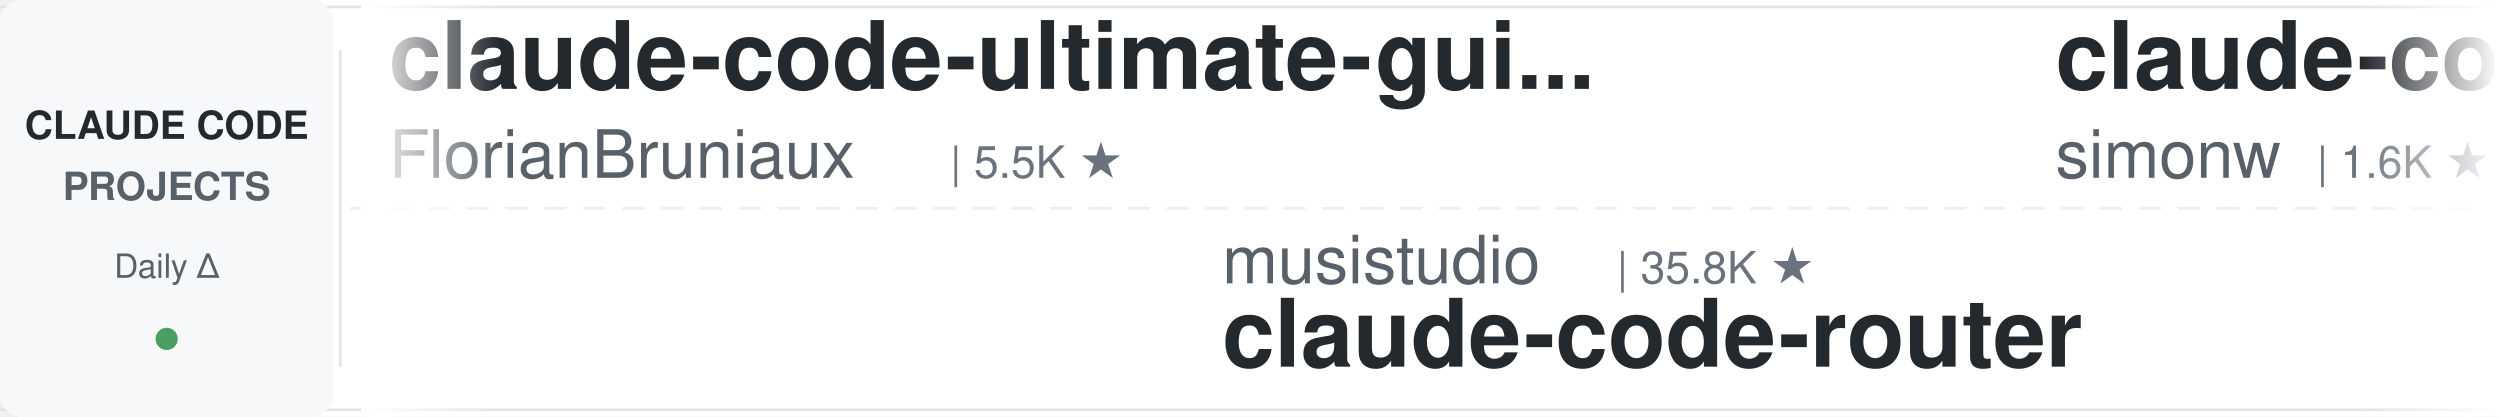
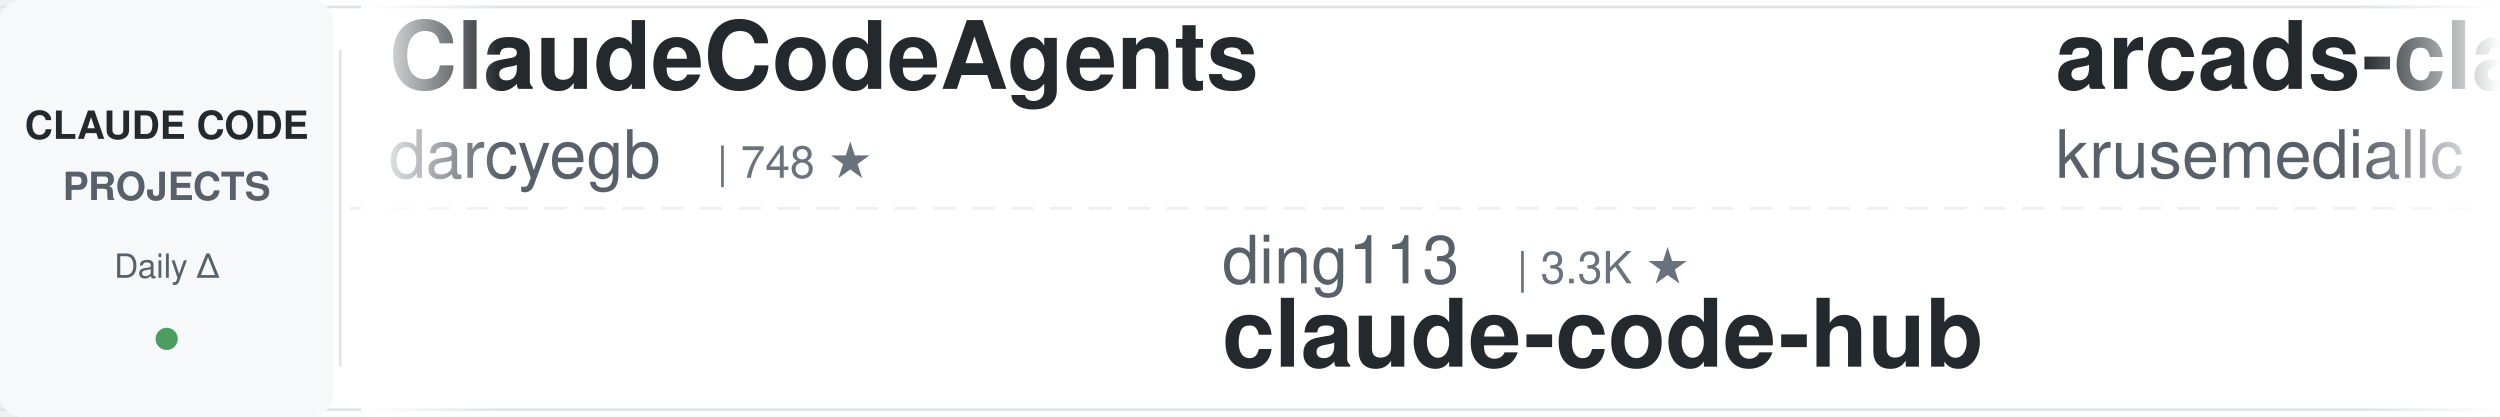
<svg xmlns="http://www.w3.org/2000/svg" width="900" height="150">
  <defs>
    <linearGradient id="leftFade" x1="0%" y1="0%" x2="100%" y2="0%">
      <stop offset="0%" style="stop-color:#ffffff;stop-opacity:1" />
      <stop offset="100%" style="stop-color:#ffffff;stop-opacity:0" />
    </linearGradient>
    <linearGradient id="rightFade" x1="0%" y1="0%" x2="100%" y2="0%">
      <stop offset="0%" style="stop-color:#ffffff;stop-opacity:0" />
      <stop offset="100%" style="stop-color:#ffffff;stop-opacity:1" />
    </linearGradient>
  </defs>
  <rect width="900" height="150" fill="#ffffff" rx="8" />
  <rect x="0" y="2" width="900" height="1" fill="#e1e4e8" />
  <rect x="0" y="147" width="900" height="1" fill="#e1e4e8" />
  <line x1="0" y1="75" x2="900" y2="75" stroke="#e1e4e8" stroke-width="1" stroke-dasharray="8 6" opacity="0.6" />
  <rect x="0" y="0" width="120" height="150" fill="#f6f8fa" rx="8" />
  <text x="60" y="50" font-family="-apple-system, BlinkMacSystemFont, 'Segoe UI', Helvetica, Arial, sans-serif" font-size="14" font-weight="600" fill="#24292e" text-anchor="middle">CLAUDE CODE</text>
  <text x="60" y="72" font-family="-apple-system, BlinkMacSystemFont, 'Segoe UI', Helvetica, Arial, sans-serif" font-size="14" font-weight="600" fill="#586069" text-anchor="middle">PROJECTS</text>
  <text x="60" y="100" font-family="-apple-system, BlinkMacSystemFont, 'Segoe UI', Helvetica, Arial, sans-serif" font-size="12" font-weight="500" fill="#586069" text-anchor="middle">Daily Δ</text>
  <circle cx="60" cy="122" r="4" fill="#22863a" opacity="0.8" />
  <rect x="122" y="18" width="1" height="114" fill="#e1e4e8" />
  <clipPath id="tickerClip">
    <rect x="130" y="0" width="770" height="150" />
  </clipPath>
  <g clip-path="url(#tickerClip)">
    <g id="tickerItems">
      <animateTransform attributeName="transform" attributeType="XML" type="translate" from="0 0" to="-3000 0" dur="54s" repeatCount="indefinite" />
      <g transform="translate(0, 0)">
-         <text x="140" y="32" font-family="-apple-system, BlinkMacSystemFont, 'Segoe UI', Helvetica, Arial, sans-serif" font-size="34" font-weight="600" fill="#24292e">claude-code-ultimate-gui...</text>
-         <text x="140" y="64" font-family="-apple-system, BlinkMacSystemFont, 'Segoe UI', Helvetica, Arial, sans-serif" font-size="24" font-weight="400" fill="#586069">FlorianBruniaux</text>
-         <text x="342" y="64" font-family="-apple-system, BlinkMacSystemFont, 'Segoe UI', Helvetica, Arial, sans-serif" font-size="16" font-weight="500" fill="#6a737d">| 5.5K ★</text>
+         <text x="140" y="32" font-family="-apple-system, BlinkMacSystemFont, 'Segoe UI', Helvetica, Arial, sans-serif" font-size="34" font-weight="600" fill="#24292e">ClaudeCodeAgents</text>
+         <text x="140" y="64" font-family="-apple-system, BlinkMacSystemFont, 'Segoe UI', Helvetica, Arial, sans-serif" font-size="24" font-weight="400" fill="#586069">darcyegb</text>
+         <text x="258" y="64" font-family="-apple-system, BlinkMacSystemFont, 'Segoe UI', Helvetica, Arial, sans-serif" font-size="16" font-weight="500" fill="#6a737d">| 748 ★</text>
      </g>
      <g transform="translate(300, 0)">
-         <text x="140" y="102" font-family="-apple-system, BlinkMacSystemFont, 'Segoe UI', Helvetica, Arial, sans-serif" font-size="24" font-weight="400" fill="#586069">musistudio</text>
-         <text x="282" y="102" font-family="-apple-system, BlinkMacSystemFont, 'Segoe UI', Helvetica, Arial, sans-serif" font-size="16" font-weight="500" fill="#6a737d">| 35.8K ★</text>
-         <text x="140" y="132" font-family="-apple-system, BlinkMacSystemFont, 'Segoe UI', Helvetica, Arial, sans-serif" font-size="34" font-weight="600" fill="#24292e">claude-code-router</text>
+         <text x="140" y="102" font-family="-apple-system, BlinkMacSystemFont, 'Segoe UI', Helvetica, Arial, sans-serif" font-size="24" font-weight="400" fill="#586069">ding113</text>
+         <text x="246" y="102" font-family="-apple-system, BlinkMacSystemFont, 'Segoe UI', Helvetica, Arial, sans-serif" font-size="16" font-weight="500" fill="#6a737d">| 3.3K ★</text>
+         <text x="140" y="132" font-family="-apple-system, BlinkMacSystemFont, 'Segoe UI', Helvetica, Arial, sans-serif" font-size="34" font-weight="600" fill="#24292e">claude-code-hub</text>
      </g>
      <g transform="translate(600, 0)">
-         <text x="140" y="32" font-family="-apple-system, BlinkMacSystemFont, 'Segoe UI', Helvetica, Arial, sans-serif" font-size="34" font-weight="600" fill="#24292e">claude-code-transcripts</text>
-         <text x="140" y="64" font-family="-apple-system, BlinkMacSystemFont, 'Segoe UI', Helvetica, Arial, sans-serif" font-size="24" font-weight="400" fill="#586069">simonw</text>
-         <text x="234" y="64" font-family="-apple-system, BlinkMacSystemFont, 'Segoe UI', Helvetica, Arial, sans-serif" font-size="16" font-weight="500" fill="#6a737d">| 1.6K ★</text>
+         <text x="140" y="32" font-family="-apple-system, BlinkMacSystemFont, 'Segoe UI', Helvetica, Arial, sans-serif" font-size="34" font-weight="600" fill="#24292e">arcads-claude-code</text>
+         <text x="140" y="64" font-family="-apple-system, BlinkMacSystemFont, 'Segoe UI', Helvetica, Arial, sans-serif" font-size="24" font-weight="400" fill="#586069">krusemediallc</text>
+         <text x="318" y="64" font-family="-apple-system, BlinkMacSystemFont, 'Segoe UI', Helvetica, Arial, sans-serif" font-size="16" font-weight="500" fill="#6a737d">| 1.0K ★</text>
      </g>
      <g transform="translate(900, 0)">
+         <text x="140" y="102" font-family="-apple-system, BlinkMacSystemFont, 'Segoe UI', Helvetica, Arial, sans-serif" font-size="24" font-weight="400" fill="#586069">wanshuiyin</text>
+         <text x="282" y="102" font-family="-apple-system, BlinkMacSystemFont, 'Segoe UI', Helvetica, Arial, sans-serif" font-size="16" font-weight="500" fill="#6a737d">| 13.5K ★</text>
+         <text x="140" y="132" font-family="-apple-system, BlinkMacSystemFont, 'Segoe UI', Helvetica, Arial, sans-serif" font-size="34" font-weight="600" fill="#24292e">Auto-claude-code-researc...</text>
+       </g>
+       <g transform="translate(1200, 0)">
+         <text x="140" y="32" font-family="-apple-system, BlinkMacSystemFont, 'Segoe UI', Helvetica, Arial, sans-serif" font-size="34" font-weight="600" fill="#24292e">claude-code-rev</text>
+         <text x="140" y="64" font-family="-apple-system, BlinkMacSystemFont, 'Segoe UI', Helvetica, Arial, sans-serif" font-size="24" font-weight="400" fill="#586069">oboard</text>
+         <text x="234" y="64" font-family="-apple-system, BlinkMacSystemFont, 'Segoe UI', Helvetica, Arial, sans-serif" font-size="16" font-weight="500" fill="#6a737d">| 3.3K ★</text>
+       </g>
+       <g transform="translate(1500, 0)">
+         <text x="140" y="102" font-family="-apple-system, BlinkMacSystemFont, 'Segoe UI', Helvetica, Arial, sans-serif" font-size="24" font-weight="400" fill="#586069">shareAI-lab</text>
+         <text x="294" y="102" font-family="-apple-system, BlinkMacSystemFont, 'Segoe UI', Helvetica, Arial, sans-serif" font-size="16" font-weight="500" fill="#6a737d">| 71.2K ★</text>
+         <text x="140" y="132" font-family="-apple-system, BlinkMacSystemFont, 'Segoe UI', Helvetica, Arial, sans-serif" font-size="34" font-weight="600" fill="#24292e">learn-claude-code</text>
+       </g>
+       <g transform="translate(1800, 0)">
+         <text x="140" y="32" font-family="-apple-system, BlinkMacSystemFont, 'Segoe UI', Helvetica, Arial, sans-serif" font-size="34" font-weight="600" fill="#24292e">claude-code-cli</text>
+         <text x="140" y="64" font-family="-apple-system, BlinkMacSystemFont, 'Segoe UI', Helvetica, Arial, sans-serif" font-size="24" font-weight="400" fill="#586069">huangserva</text>
+         <text x="282" y="64" font-family="-apple-system, BlinkMacSystemFont, 'Segoe UI', Helvetica, Arial, sans-serif" font-size="16" font-weight="500" fill="#6a737d">| 620 ★</text>
+       </g>
+       <g transform="translate(2100, 0)">
+         <text x="140" y="102" font-family="-apple-system, BlinkMacSystemFont, 'Segoe UI', Helvetica, Arial, sans-serif" font-size="24" font-weight="400" fill="#586069">ykdojo</text>
+         <text x="234" y="102" font-family="-apple-system, BlinkMacSystemFont, 'Segoe UI', Helvetica, Arial, sans-serif" font-size="16" font-weight="500" fill="#6a737d">| 9.3K ★</text>
+         <text x="140" y="132" font-family="-apple-system, BlinkMacSystemFont, 'Segoe UI', Helvetica, Arial, sans-serif" font-size="34" font-weight="600" fill="#24292e">claude-code-tips</text>
+       </g>
+       <g transform="translate(2400, 0)">
+         <text x="140" y="32" font-family="-apple-system, BlinkMacSystemFont, 'Segoe UI', Helvetica, Arial, sans-serif" font-size="34" font-weight="600" fill="#24292e">claude-code-proxy</text>
+         <text x="140" y="64" font-family="-apple-system, BlinkMacSystemFont, 'Segoe UI', Helvetica, Arial, sans-serif" font-size="24" font-weight="400" fill="#586069">1rgs</text>
+         <text x="210" y="64" font-family="-apple-system, BlinkMacSystemFont, 'Segoe UI', Helvetica, Arial, sans-serif" font-size="16" font-weight="500" fill="#6a737d">| 3.7K ★</text>
+       </g>
+       <g transform="translate(2700, 0)">
        <text x="140" y="102" font-family="-apple-system, BlinkMacSystemFont, 'Segoe UI', Helvetica, Arial, sans-serif" font-size="24" font-weight="400" fill="#586069">ponponon</text>
        <text x="258" y="102" font-family="-apple-system, BlinkMacSystemFont, 'Segoe UI', Helvetica, Arial, sans-serif" font-size="16" font-weight="500" fill="#6a737d">| 2.3K ★</text>
        <text x="140" y="132" font-family="-apple-system, BlinkMacSystemFont, 'Segoe UI', Helvetica, Arial, sans-serif" font-size="34" font-weight="600" fill="#24292e">claude_code_src</text>
      </g>
-       <g transform="translate(1200, 0)">
+       <g transform="translate(3000, 0)">
+         <text x="140" y="32" font-family="-apple-system, BlinkMacSystemFont, 'Segoe UI', Helvetica, Arial, sans-serif" font-size="34" font-weight="600" fill="#24292e">ClaudeCodeAgents</text>
+         <text x="140" y="64" font-family="-apple-system, BlinkMacSystemFont, 'Segoe UI', Helvetica, Arial, sans-serif" font-size="24" font-weight="400" fill="#586069">darcyegb</text>
+         <text x="258" y="64" font-family="-apple-system, BlinkMacSystemFont, 'Segoe UI', Helvetica, Arial, sans-serif" font-size="16" font-weight="500" fill="#6a737d">| 748 ★</text>
+       </g>
+       <g transform="translate(3300, 0)">
+         <text x="140" y="102" font-family="-apple-system, BlinkMacSystemFont, 'Segoe UI', Helvetica, Arial, sans-serif" font-size="24" font-weight="400" fill="#586069">ding113</text>
+         <text x="246" y="102" font-family="-apple-system, BlinkMacSystemFont, 'Segoe UI', Helvetica, Arial, sans-serif" font-size="16" font-weight="500" fill="#6a737d">| 3.3K ★</text>
+         <text x="140" y="132" font-family="-apple-system, BlinkMacSystemFont, 'Segoe UI', Helvetica, Arial, sans-serif" font-size="34" font-weight="600" fill="#24292e">claude-code-hub</text>
+       </g>
+       <g transform="translate(3600, 0)">
        <text x="140" y="32" font-family="-apple-system, BlinkMacSystemFont, 'Segoe UI', Helvetica, Arial, sans-serif" font-size="34" font-weight="600" fill="#24292e">arcads-claude-code</text>
        <text x="140" y="64" font-family="-apple-system, BlinkMacSystemFont, 'Segoe UI', Helvetica, Arial, sans-serif" font-size="24" font-weight="400" fill="#586069">krusemediallc</text>
        <text x="318" y="64" font-family="-apple-system, BlinkMacSystemFont, 'Segoe UI', Helvetica, Arial, sans-serif" font-size="16" font-weight="500" fill="#6a737d">| 1.0K ★</text>
      </g>
-       <g transform="translate(1500, 0)">
-         <text x="140" y="102" font-family="-apple-system, BlinkMacSystemFont, 'Segoe UI', Helvetica, Arial, sans-serif" font-size="24" font-weight="400" fill="#586069">SeemSeam</text>
-         <text x="258" y="102" font-family="-apple-system, BlinkMacSystemFont, 'Segoe UI', Helvetica, Arial, sans-serif" font-size="16" font-weight="500" fill="#6a737d">| 3.3K ★</text>
-         <text x="140" y="132" font-family="-apple-system, BlinkMacSystemFont, 'Segoe UI', Helvetica, Arial, sans-serif" font-size="34" font-weight="600" fill="#24292e">claude_codex_bridge</text>
-       </g>
-       <g transform="translate(1800, 0)">
-         <text x="140" y="32" font-family="-apple-system, BlinkMacSystemFont, 'Segoe UI', Helvetica, Arial, sans-serif" font-size="34" font-weight="600" fill="#24292e">claude-skills</text>
-         <text x="140" y="64" font-family="-apple-system, BlinkMacSystemFont, 'Segoe UI', Helvetica, Arial, sans-serif" font-size="24" font-weight="400" fill="#586069">alirezarezvani</text>
-         <text x="330" y="64" font-family="-apple-system, BlinkMacSystemFont, 'Segoe UI', Helvetica, Arial, sans-serif" font-size="16" font-weight="500" fill="#6a737d">| 22.6K ★</text>
-       </g>
-       <g transform="translate(2100, 0)">
-         <text x="140" y="102" font-family="-apple-system, BlinkMacSystemFont, 'Segoe UI', Helvetica, Arial, sans-serif" font-size="24" font-weight="400" fill="#586069">huangjia2019</text>
-         <text x="306" y="102" font-family="-apple-system, BlinkMacSystemFont, 'Segoe UI', Helvetica, Arial, sans-serif" font-size="16" font-weight="500" fill="#6a737d">| 985 ★</text>
-         <text x="140" y="132" font-family="-apple-system, BlinkMacSystemFont, 'Segoe UI', Helvetica, Arial, sans-serif" font-size="34" font-weight="600" fill="#24292e">claude-code-engineering</text>
-       </g>
-       <g transform="translate(2400, 0)">
-         <text x="140" y="32" font-family="-apple-system, BlinkMacSystemFont, 'Segoe UI', Helvetica, Arial, sans-serif" font-size="34" font-weight="600" fill="#24292e">claude-code-showcase</text>
-         <text x="140" y="64" font-family="-apple-system, BlinkMacSystemFont, 'Segoe UI', Helvetica, Arial, sans-serif" font-size="24" font-weight="400" fill="#586069">ChrisWiles</text>
-         <text x="282" y="64" font-family="-apple-system, BlinkMacSystemFont, 'Segoe UI', Helvetica, Arial, sans-serif" font-size="16" font-weight="500" fill="#6a737d">| 6.0K ★</text>
-       </g>
-       <g transform="translate(2700, 0)">
-         <text x="140" y="102" font-family="-apple-system, BlinkMacSystemFont, 'Segoe UI', Helvetica, Arial, sans-serif" font-size="24" font-weight="400" fill="#586069">diet103</text>
-         <text x="246" y="102" font-family="-apple-system, BlinkMacSystemFont, 'Segoe UI', Helvetica, Arial, sans-serif" font-size="16" font-weight="500" fill="#6a737d">| 9.7K ★</text>
-         <text x="140" y="132" font-family="-apple-system, BlinkMacSystemFont, 'Segoe UI', Helvetica, Arial, sans-serif" font-size="34" font-weight="600" fill="#24292e">claude-code-infrastructu...</text>
-       </g>
-       <g transform="translate(3000, 0)">
-         <text x="140" y="32" font-family="-apple-system, BlinkMacSystemFont, 'Segoe UI', Helvetica, Arial, sans-serif" font-size="34" font-weight="600" fill="#24292e">claude-code-ultimate-gui...</text>
-         <text x="140" y="64" font-family="-apple-system, BlinkMacSystemFont, 'Segoe UI', Helvetica, Arial, sans-serif" font-size="24" font-weight="400" fill="#586069">FlorianBruniaux</text>
-         <text x="342" y="64" font-family="-apple-system, BlinkMacSystemFont, 'Segoe UI', Helvetica, Arial, sans-serif" font-size="16" font-weight="500" fill="#6a737d">| 5.5K ★</text>
-       </g>
-       <g transform="translate(3300, 0)">
-         <text x="140" y="102" font-family="-apple-system, BlinkMacSystemFont, 'Segoe UI', Helvetica, Arial, sans-serif" font-size="24" font-weight="400" fill="#586069">musistudio</text>
-         <text x="282" y="102" font-family="-apple-system, BlinkMacSystemFont, 'Segoe UI', Helvetica, Arial, sans-serif" font-size="16" font-weight="500" fill="#6a737d">| 35.8K ★</text>
-         <text x="140" y="132" font-family="-apple-system, BlinkMacSystemFont, 'Segoe UI', Helvetica, Arial, sans-serif" font-size="34" font-weight="600" fill="#24292e">claude-code-router</text>
-       </g>
-       <g transform="translate(3600, 0)">
-         <text x="140" y="32" font-family="-apple-system, BlinkMacSystemFont, 'Segoe UI', Helvetica, Arial, sans-serif" font-size="34" font-weight="600" fill="#24292e">claude-code-transcripts</text>
-         <text x="140" y="64" font-family="-apple-system, BlinkMacSystemFont, 'Segoe UI', Helvetica, Arial, sans-serif" font-size="24" font-weight="400" fill="#586069">simonw</text>
-         <text x="234" y="64" font-family="-apple-system, BlinkMacSystemFont, 'Segoe UI', Helvetica, Arial, sans-serif" font-size="16" font-weight="500" fill="#6a737d">| 1.6K ★</text>
-       </g>
      <g transform="translate(3900, 0)">
-         <text x="140" y="102" font-family="-apple-system, BlinkMacSystemFont, 'Segoe UI', Helvetica, Arial, sans-serif" font-size="24" font-weight="400" fill="#586069">ponponon</text>
-         <text x="258" y="102" font-family="-apple-system, BlinkMacSystemFont, 'Segoe UI', Helvetica, Arial, sans-serif" font-size="16" font-weight="500" fill="#6a737d">| 2.3K ★</text>
-         <text x="140" y="132" font-family="-apple-system, BlinkMacSystemFont, 'Segoe UI', Helvetica, Arial, sans-serif" font-size="34" font-weight="600" fill="#24292e">claude_code_src</text>
+         <text x="140" y="102" font-family="-apple-system, BlinkMacSystemFont, 'Segoe UI', Helvetica, Arial, sans-serif" font-size="24" font-weight="400" fill="#586069">wanshuiyin</text>
+         <text x="282" y="102" font-family="-apple-system, BlinkMacSystemFont, 'Segoe UI', Helvetica, Arial, sans-serif" font-size="16" font-weight="500" fill="#6a737d">| 13.5K ★</text>
+         <text x="140" y="132" font-family="-apple-system, BlinkMacSystemFont, 'Segoe UI', Helvetica, Arial, sans-serif" font-size="34" font-weight="600" fill="#24292e">Auto-claude-code-researc...</text>
      </g>
    </g>
  </g>
  <rect x="130" y="0" width="50" height="150" fill="url(#leftFade)" />
  <rect x="850" y="0" width="50" height="150" fill="url(#rightFade)" />
</svg>
